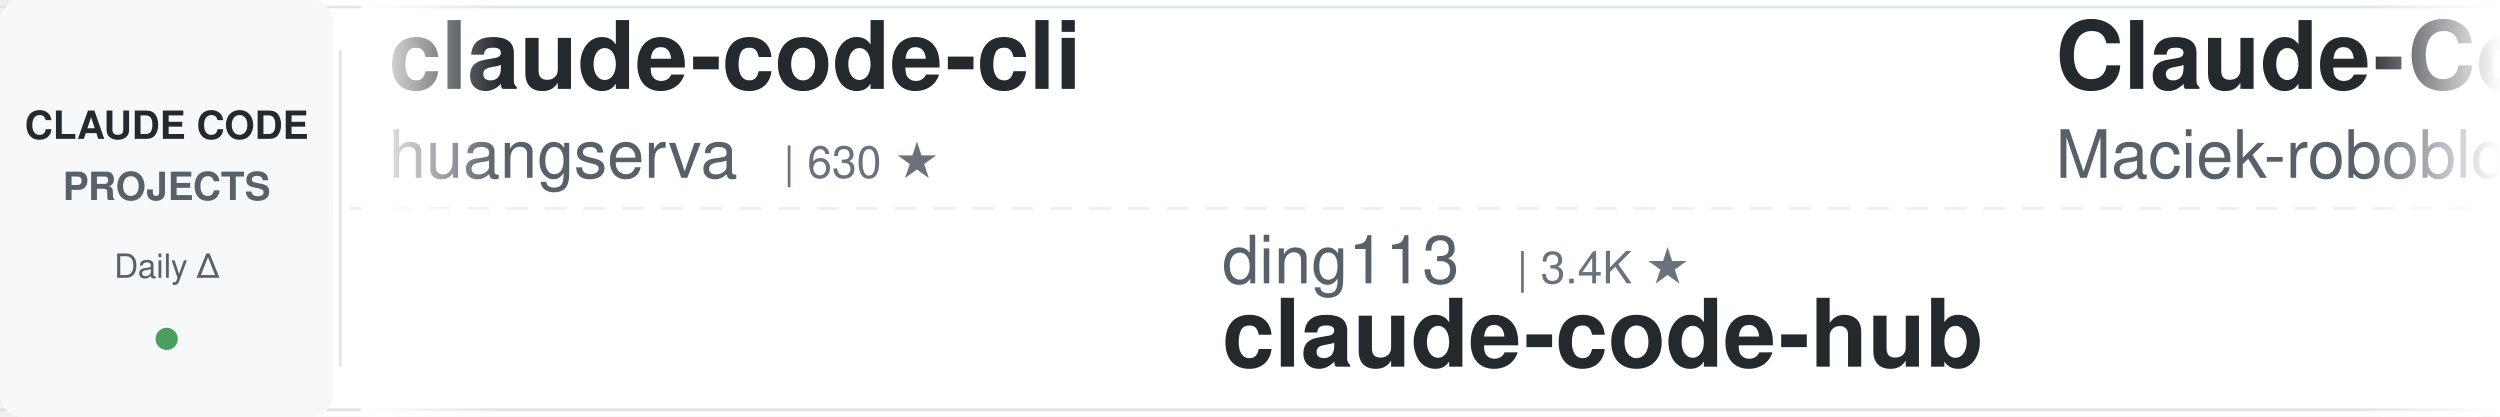
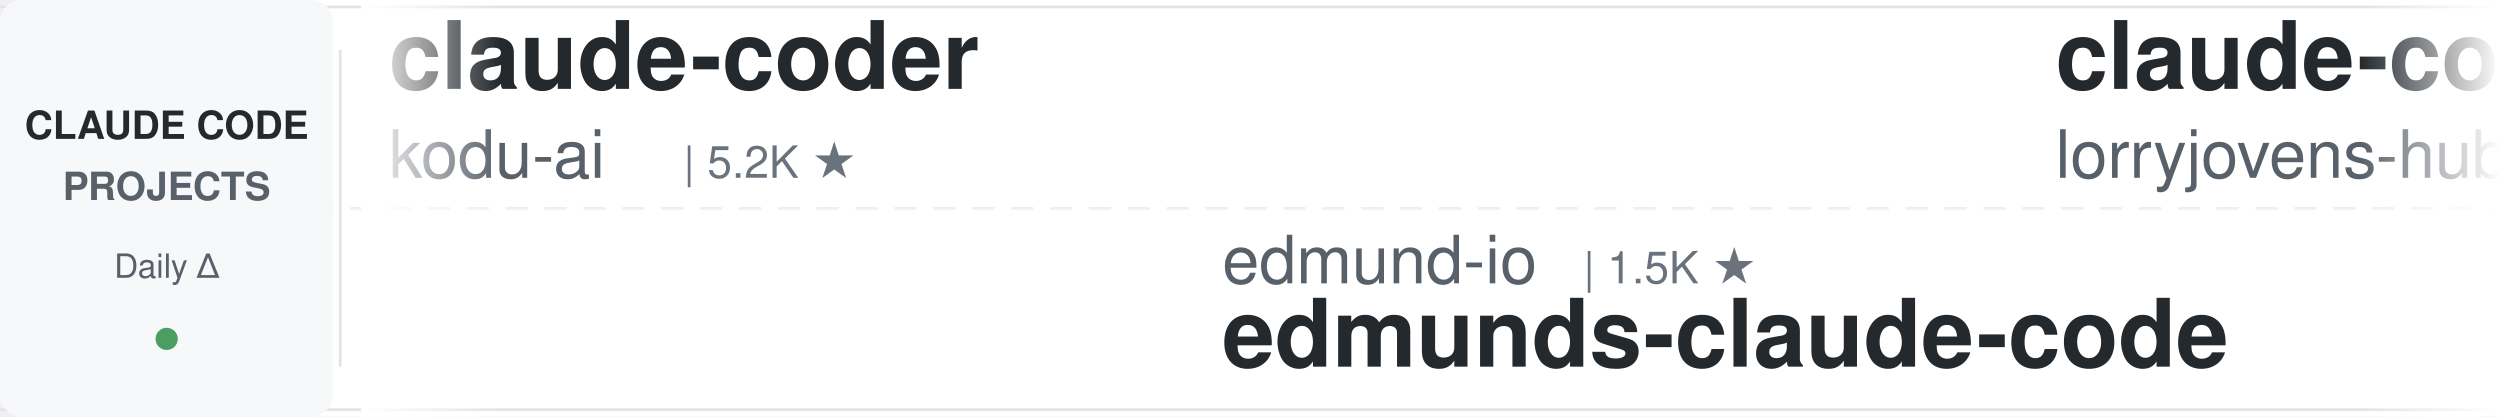
<svg xmlns="http://www.w3.org/2000/svg" width="900" height="150">
  <defs>
    <linearGradient id="leftFade" x1="0%" y1="0%" x2="100%" y2="0%">
      <stop offset="0%" style="stop-color:#ffffff;stop-opacity:1" />
      <stop offset="100%" style="stop-color:#ffffff;stop-opacity:0" />
    </linearGradient>
    <linearGradient id="rightFade" x1="0%" y1="0%" x2="100%" y2="0%">
      <stop offset="0%" style="stop-color:#ffffff;stop-opacity:0" />
      <stop offset="100%" style="stop-color:#ffffff;stop-opacity:1" />
    </linearGradient>
  </defs>
  <rect width="900" height="150" fill="#ffffff" rx="8" />
  <rect x="0" y="2" width="900" height="1" fill="#e1e4e8" />
  <rect x="0" y="147" width="900" height="1" fill="#e1e4e8" />
  <line x1="0" y1="75" x2="900" y2="75" stroke="#e1e4e8" stroke-width="1" stroke-dasharray="8 6" opacity="0.6" />
  <rect x="0" y="0" width="120" height="150" fill="#f6f8fa" rx="8" />
  <text x="60" y="50" font-family="-apple-system, BlinkMacSystemFont, 'Segoe UI', Helvetica, Arial, sans-serif" font-size="14" font-weight="600" fill="#24292e" text-anchor="middle">CLAUDE CODE</text>
  <text x="60" y="72" font-family="-apple-system, BlinkMacSystemFont, 'Segoe UI', Helvetica, Arial, sans-serif" font-size="14" font-weight="600" fill="#586069" text-anchor="middle">PROJECTS</text>
  <text x="60" y="100" font-family="-apple-system, BlinkMacSystemFont, 'Segoe UI', Helvetica, Arial, sans-serif" font-size="12" font-weight="500" fill="#586069" text-anchor="middle">Daily Δ</text>
  <circle cx="60" cy="122" r="4" fill="#22863a" opacity="0.8" />
  <rect x="122" y="18" width="1" height="114" fill="#e1e4e8" />
  <clipPath id="tickerClip">
    <rect x="130" y="0" width="770" height="150" />
  </clipPath>
  <g clip-path="url(#tickerClip)">
    <g id="tickerItems">
      <animateTransform attributeName="transform" attributeType="XML" type="translate" from="0 0" to="-3000 0" dur="54s" repeatCount="indefinite" />
      <g transform="translate(0, 0)">
-         <text x="140" y="32" font-family="-apple-system, BlinkMacSystemFont, 'Segoe UI', Helvetica, Arial, sans-serif" font-size="34" font-weight="600" fill="#24292e">claude-code-cli</text>
-         <text x="140" y="64" font-family="-apple-system, BlinkMacSystemFont, 'Segoe UI', Helvetica, Arial, sans-serif" font-size="24" font-weight="400" fill="#586069">huangserva</text>
-         <text x="282" y="64" font-family="-apple-system, BlinkMacSystemFont, 'Segoe UI', Helvetica, Arial, sans-serif" font-size="16" font-weight="500" fill="#6a737d">| 630 ★</text>
+         <text x="140" y="32" font-family="-apple-system, BlinkMacSystemFont, 'Segoe UI', Helvetica, Arial, sans-serif" font-size="34" font-weight="600" fill="#24292e">claude-coder</text>
+         <text x="140" y="64" font-family="-apple-system, BlinkMacSystemFont, 'Segoe UI', Helvetica, Arial, sans-serif" font-size="24" font-weight="400" fill="#586069">kodu-ai</text>
+         <text x="246" y="64" font-family="-apple-system, BlinkMacSystemFont, 'Segoe UI', Helvetica, Arial, sans-serif" font-size="16" font-weight="500" fill="#6a737d">| 5.2K ★</text>
      </g>
      <g transform="translate(300, 0)">
-         <text x="140" y="102" font-family="-apple-system, BlinkMacSystemFont, 'Segoe UI', Helvetica, Arial, sans-serif" font-size="24" font-weight="400" fill="#586069">ding113</text>
-         <text x="246" y="102" font-family="-apple-system, BlinkMacSystemFont, 'Segoe UI', Helvetica, Arial, sans-serif" font-size="16" font-weight="500" fill="#6a737d">| 3.4K ★</text>
-         <text x="140" y="132" font-family="-apple-system, BlinkMacSystemFont, 'Segoe UI', Helvetica, Arial, sans-serif" font-size="34" font-weight="600" fill="#24292e">claude-code-hub</text>
-       </g>
-       <g transform="translate(600, 0)">
-         <text x="140" y="32" font-family="-apple-system, BlinkMacSystemFont, 'Segoe UI', Helvetica, Arial, sans-serif" font-size="34" font-weight="600" fill="#24292e">Claude-Code-Usage-Monito...</text>
-         <text x="140" y="64" font-family="-apple-system, BlinkMacSystemFont, 'Segoe UI', Helvetica, Arial, sans-serif" font-size="24" font-weight="400" fill="#586069">Maciek-roboblog</text>
-         <text x="342" y="64" font-family="-apple-system, BlinkMacSystemFont, 'Segoe UI', Helvetica, Arial, sans-serif" font-size="16" font-weight="500" fill="#6a737d">| 8.7K ★</text>
-       </g>
-       <g transform="translate(900, 0)">
        <text x="140" y="102" font-family="-apple-system, BlinkMacSystemFont, 'Segoe UI', Helvetica, Arial, sans-serif" font-size="24" font-weight="400" fill="#586069">edmund-io</text>
        <text x="270" y="102" font-family="-apple-system, BlinkMacSystemFont, 'Segoe UI', Helvetica, Arial, sans-serif" font-size="16" font-weight="500" fill="#6a737d">| 1.5K ★</text>
        <text x="140" y="132" font-family="-apple-system, BlinkMacSystemFont, 'Segoe UI', Helvetica, Arial, sans-serif" font-size="34" font-weight="600" fill="#24292e">edmunds-claude-code</text>
      </g>
+       <g transform="translate(600, 0)">
+         <text x="140" y="32" font-family="-apple-system, BlinkMacSystemFont, 'Segoe UI', Helvetica, Arial, sans-serif" font-size="34" font-weight="600" fill="#24292e">claude-code-rust</text>
+         <text x="140" y="64" font-family="-apple-system, BlinkMacSystemFont, 'Segoe UI', Helvetica, Arial, sans-serif" font-size="24" font-weight="400" fill="#586069">lorryjovens-hub</text>
+         <text x="342" y="64" font-family="-apple-system, BlinkMacSystemFont, 'Segoe UI', Helvetica, Arial, sans-serif" font-size="16" font-weight="500" fill="#6a737d">| 1.7K ★</text>
+       </g>
+       <g transform="translate(900, 0)">
+         <text x="140" y="102" font-family="-apple-system, BlinkMacSystemFont, 'Segoe UI', Helvetica, Arial, sans-serif" font-size="24" font-weight="400" fill="#586069">repowise-dev</text>
+         <text x="306" y="102" font-family="-apple-system, BlinkMacSystemFont, 'Segoe UI', Helvetica, Arial, sans-serif" font-size="16" font-weight="500" fill="#6a737d">| 1.2K ★</text>
+         <text x="140" y="132" font-family="-apple-system, BlinkMacSystemFont, 'Segoe UI', Helvetica, Arial, sans-serif" font-size="34" font-weight="600" fill="#24292e">claude-code-prompts</text>
+       </g>
      <g transform="translate(1200, 0)">
-         <text x="140" y="32" font-family="-apple-system, BlinkMacSystemFont, 'Segoe UI', Helvetica, Arial, sans-serif" font-size="34" font-weight="600" fill="#24292e">everything-claude-code</text>
-         <text x="140" y="64" font-family="-apple-system, BlinkMacSystemFont, 'Segoe UI', Helvetica, Arial, sans-serif" font-size="24" font-weight="400" fill="#586069">WorldFlowAI</text>
-         <text x="294" y="64" font-family="-apple-system, BlinkMacSystemFont, 'Segoe UI', Helvetica, Arial, sans-serif" font-size="16" font-weight="500" fill="#6a737d">| 4.5K ★</text>
+         <text x="140" y="32" font-family="-apple-system, BlinkMacSystemFont, 'Segoe UI', Helvetica, Arial, sans-serif" font-size="34" font-weight="600" fill="#24292e">claude-code-harness</text>
+         <text x="140" y="64" font-family="-apple-system, BlinkMacSystemFont, 'Segoe UI', Helvetica, Arial, sans-serif" font-size="24" font-weight="400" fill="#586069">Chachamaru127</text>
+         <text x="318" y="64" font-family="-apple-system, BlinkMacSystemFont, 'Segoe UI', Helvetica, Arial, sans-serif" font-size="16" font-weight="500" fill="#6a737d">| 3.2K ★</text>
      </g>
      <g transform="translate(1500, 0)">
-         <text x="140" y="102" font-family="-apple-system, BlinkMacSystemFont, 'Segoe UI', Helvetica, Arial, sans-serif" font-size="24" font-weight="400" fill="#586069">1rgs</text>
-         <text x="210" y="102" font-family="-apple-system, BlinkMacSystemFont, 'Segoe UI', Helvetica, Arial, sans-serif" font-size="16" font-weight="500" fill="#6a737d">| 3.8K ★</text>
-         <text x="140" y="132" font-family="-apple-system, BlinkMacSystemFont, 'Segoe UI', Helvetica, Arial, sans-serif" font-size="34" font-weight="600" fill="#24292e">claude-code-proxy</text>
+         <text x="140" y="102" font-family="-apple-system, BlinkMacSystemFont, 'Segoe UI', Helvetica, Arial, sans-serif" font-size="24" font-weight="400" fill="#586069">digitalsamba</text>
+         <text x="306" y="102" font-family="-apple-system, BlinkMacSystemFont, 'Segoe UI', Helvetica, Arial, sans-serif" font-size="16" font-weight="500" fill="#6a737d">| 2.2K ★</text>
+         <text x="140" y="132" font-family="-apple-system, BlinkMacSystemFont, 'Segoe UI', Helvetica, Arial, sans-serif" font-size="34" font-weight="600" fill="#24292e">claude-code-video-toolki...</text>
      </g>
      <g transform="translate(1800, 0)">
-         <text x="140" y="32" font-family="-apple-system, BlinkMacSystemFont, 'Segoe UI', Helvetica, Arial, sans-serif" font-size="34" font-weight="600" fill="#24292e">claude-code-telegram</text>
-         <text x="140" y="64" font-family="-apple-system, BlinkMacSystemFont, 'Segoe UI', Helvetica, Arial, sans-serif" font-size="24" font-weight="400" fill="#586069">overwirehq</text>
-         <text x="282" y="64" font-family="-apple-system, BlinkMacSystemFont, 'Segoe UI', Helvetica, Arial, sans-serif" font-size="16" font-weight="500" fill="#6a737d">| 2.8K ★</text>
+         <text x="140" y="32" font-family="-apple-system, BlinkMacSystemFont, 'Segoe UI', Helvetica, Arial, sans-serif" font-size="34" font-weight="600" fill="#24292e">ClaudeCode-Portable</text>
+         <text x="140" y="64" font-family="-apple-system, BlinkMacSystemFont, 'Segoe UI', Helvetica, Arial, sans-serif" font-size="24" font-weight="400" fill="#586069">techjarves</text>
+         <text x="282" y="64" font-family="-apple-system, BlinkMacSystemFont, 'Segoe UI', Helvetica, Arial, sans-serif" font-size="16" font-weight="500" fill="#6a737d">| 1.6K ★</text>
      </g>
      <g transform="translate(2100, 0)">
-         <text x="140" y="102" font-family="-apple-system, BlinkMacSystemFont, 'Segoe UI', Helvetica, Arial, sans-serif" font-size="24" font-weight="400" fill="#586069">hangsman</text>
-         <text x="258" y="102" font-family="-apple-system, BlinkMacSystemFont, 'Segoe UI', Helvetica, Arial, sans-serif" font-size="16" font-weight="500" fill="#6a737d">| 798 ★</text>
-         <text x="140" y="132" font-family="-apple-system, BlinkMacSystemFont, 'Segoe UI', Helvetica, Arial, sans-serif" font-size="34" font-weight="600" fill="#24292e">claude-code-source</text>
+         <text x="140" y="102" font-family="-apple-system, BlinkMacSystemFont, 'Segoe UI', Helvetica, Arial, sans-serif" font-size="24" font-weight="400" fill="#586069">LING71671</text>
+         <text x="270" y="102" font-family="-apple-system, BlinkMacSystemFont, 'Segoe UI', Helvetica, Arial, sans-serif" font-size="16" font-weight="500" fill="#6a737d">| 965 ★</text>
+         <text x="140" y="132" font-family="-apple-system, BlinkMacSystemFont, 'Segoe UI', Helvetica, Arial, sans-serif" font-size="34" font-weight="600" fill="#24292e">Open-ClaudeCode</text>
      </g>
      <g transform="translate(2400, 0)">
-         <text x="140" y="32" font-family="-apple-system, BlinkMacSystemFont, 'Segoe UI', Helvetica, Arial, sans-serif" font-size="34" font-weight="600" fill="#24292e">claude-code-from-scratch</text>
-         <text x="140" y="64" font-family="-apple-system, BlinkMacSystemFont, 'Segoe UI', Helvetica, Arial, sans-serif" font-size="24" font-weight="400" fill="#586069">Windy3f3f3f3f</text>
-         <text x="318" y="64" font-family="-apple-system, BlinkMacSystemFont, 'Segoe UI', Helvetica, Arial, sans-serif" font-size="16" font-weight="500" fill="#6a737d">| 2.7K ★</text>
+         <text x="140" y="32" font-family="-apple-system, BlinkMacSystemFont, 'Segoe UI', Helvetica, Arial, sans-serif" font-size="34" font-weight="600" fill="#24292e">awesome-claude-code-tool...</text>
+         <text x="140" y="64" font-family="-apple-system, BlinkMacSystemFont, 'Segoe UI', Helvetica, Arial, sans-serif" font-size="24" font-weight="400" fill="#586069">rohitg00</text>
+         <text x="258" y="64" font-family="-apple-system, BlinkMacSystemFont, 'Segoe UI', Helvetica, Arial, sans-serif" font-size="16" font-weight="500" fill="#6a737d">| 2.7K ★</text>
      </g>
      <g transform="translate(2700, 0)">
-         <text x="140" y="102" font-family="-apple-system, BlinkMacSystemFont, 'Segoe UI', Helvetica, Arial, sans-serif" font-size="24" font-weight="400" fill="#586069">lorryjovens-hub</text>
-         <text x="342" y="102" font-family="-apple-system, BlinkMacSystemFont, 'Segoe UI', Helvetica, Arial, sans-serif" font-size="16" font-weight="500" fill="#6a737d">| 1.7K ★</text>
-         <text x="140" y="132" font-family="-apple-system, BlinkMacSystemFont, 'Segoe UI', Helvetica, Arial, sans-serif" font-size="34" font-weight="600" fill="#24292e">claude-code-rust</text>
+         <text x="140" y="102" font-family="-apple-system, BlinkMacSystemFont, 'Segoe UI', Helvetica, Arial, sans-serif" font-size="24" font-weight="400" fill="#586069">nicedreamzapp</text>
+         <text x="318" y="102" font-family="-apple-system, BlinkMacSystemFont, 'Segoe UI', Helvetica, Arial, sans-serif" font-size="16" font-weight="500" fill="#6a737d">| 3.4K ★</text>
+         <text x="140" y="132" font-family="-apple-system, BlinkMacSystemFont, 'Segoe UI', Helvetica, Arial, sans-serif" font-size="34" font-weight="600" fill="#24292e">claude-code-local</text>
      </g>
      <g transform="translate(3000, 0)">
-         <text x="140" y="32" font-family="-apple-system, BlinkMacSystemFont, 'Segoe UI', Helvetica, Arial, sans-serif" font-size="34" font-weight="600" fill="#24292e">claude-code-cli</text>
-         <text x="140" y="64" font-family="-apple-system, BlinkMacSystemFont, 'Segoe UI', Helvetica, Arial, sans-serif" font-size="24" font-weight="400" fill="#586069">huangserva</text>
-         <text x="282" y="64" font-family="-apple-system, BlinkMacSystemFont, 'Segoe UI', Helvetica, Arial, sans-serif" font-size="16" font-weight="500" fill="#6a737d">| 630 ★</text>
+         <text x="140" y="32" font-family="-apple-system, BlinkMacSystemFont, 'Segoe UI', Helvetica, Arial, sans-serif" font-size="34" font-weight="600" fill="#24292e">claude-coder</text>
+         <text x="140" y="64" font-family="-apple-system, BlinkMacSystemFont, 'Segoe UI', Helvetica, Arial, sans-serif" font-size="24" font-weight="400" fill="#586069">kodu-ai</text>
+         <text x="246" y="64" font-family="-apple-system, BlinkMacSystemFont, 'Segoe UI', Helvetica, Arial, sans-serif" font-size="16" font-weight="500" fill="#6a737d">| 5.2K ★</text>
      </g>
      <g transform="translate(3300, 0)">
-         <text x="140" y="102" font-family="-apple-system, BlinkMacSystemFont, 'Segoe UI', Helvetica, Arial, sans-serif" font-size="24" font-weight="400" fill="#586069">ding113</text>
-         <text x="246" y="102" font-family="-apple-system, BlinkMacSystemFont, 'Segoe UI', Helvetica, Arial, sans-serif" font-size="16" font-weight="500" fill="#6a737d">| 3.4K ★</text>
-         <text x="140" y="132" font-family="-apple-system, BlinkMacSystemFont, 'Segoe UI', Helvetica, Arial, sans-serif" font-size="34" font-weight="600" fill="#24292e">claude-code-hub</text>
-       </g>
-       <g transform="translate(3600, 0)">
-         <text x="140" y="32" font-family="-apple-system, BlinkMacSystemFont, 'Segoe UI', Helvetica, Arial, sans-serif" font-size="34" font-weight="600" fill="#24292e">Claude-Code-Usage-Monito...</text>
-         <text x="140" y="64" font-family="-apple-system, BlinkMacSystemFont, 'Segoe UI', Helvetica, Arial, sans-serif" font-size="24" font-weight="400" fill="#586069">Maciek-roboblog</text>
-         <text x="342" y="64" font-family="-apple-system, BlinkMacSystemFont, 'Segoe UI', Helvetica, Arial, sans-serif" font-size="16" font-weight="500" fill="#6a737d">| 8.7K ★</text>
-       </g>
-       <g transform="translate(3900, 0)">
        <text x="140" y="102" font-family="-apple-system, BlinkMacSystemFont, 'Segoe UI', Helvetica, Arial, sans-serif" font-size="24" font-weight="400" fill="#586069">edmund-io</text>
        <text x="270" y="102" font-family="-apple-system, BlinkMacSystemFont, 'Segoe UI', Helvetica, Arial, sans-serif" font-size="16" font-weight="500" fill="#6a737d">| 1.5K ★</text>
        <text x="140" y="132" font-family="-apple-system, BlinkMacSystemFont, 'Segoe UI', Helvetica, Arial, sans-serif" font-size="34" font-weight="600" fill="#24292e">edmunds-claude-code</text>
+       </g>
+       <g transform="translate(3600, 0)">
+         <text x="140" y="32" font-family="-apple-system, BlinkMacSystemFont, 'Segoe UI', Helvetica, Arial, sans-serif" font-size="34" font-weight="600" fill="#24292e">claude-code-rust</text>
+         <text x="140" y="64" font-family="-apple-system, BlinkMacSystemFont, 'Segoe UI', Helvetica, Arial, sans-serif" font-size="24" font-weight="400" fill="#586069">lorryjovens-hub</text>
+         <text x="342" y="64" font-family="-apple-system, BlinkMacSystemFont, 'Segoe UI', Helvetica, Arial, sans-serif" font-size="16" font-weight="500" fill="#6a737d">| 1.7K ★</text>
+       </g>
+       <g transform="translate(3900, 0)">
+         <text x="140" y="102" font-family="-apple-system, BlinkMacSystemFont, 'Segoe UI', Helvetica, Arial, sans-serif" font-size="24" font-weight="400" fill="#586069">repowise-dev</text>
+         <text x="306" y="102" font-family="-apple-system, BlinkMacSystemFont, 'Segoe UI', Helvetica, Arial, sans-serif" font-size="16" font-weight="500" fill="#6a737d">| 1.2K ★</text>
+         <text x="140" y="132" font-family="-apple-system, BlinkMacSystemFont, 'Segoe UI', Helvetica, Arial, sans-serif" font-size="34" font-weight="600" fill="#24292e">claude-code-prompts</text>
      </g>
    </g>
  </g>
  <rect x="130" y="0" width="50" height="150" fill="url(#leftFade)" />
  <rect x="850" y="0" width="50" height="150" fill="url(#rightFade)" />
</svg>
